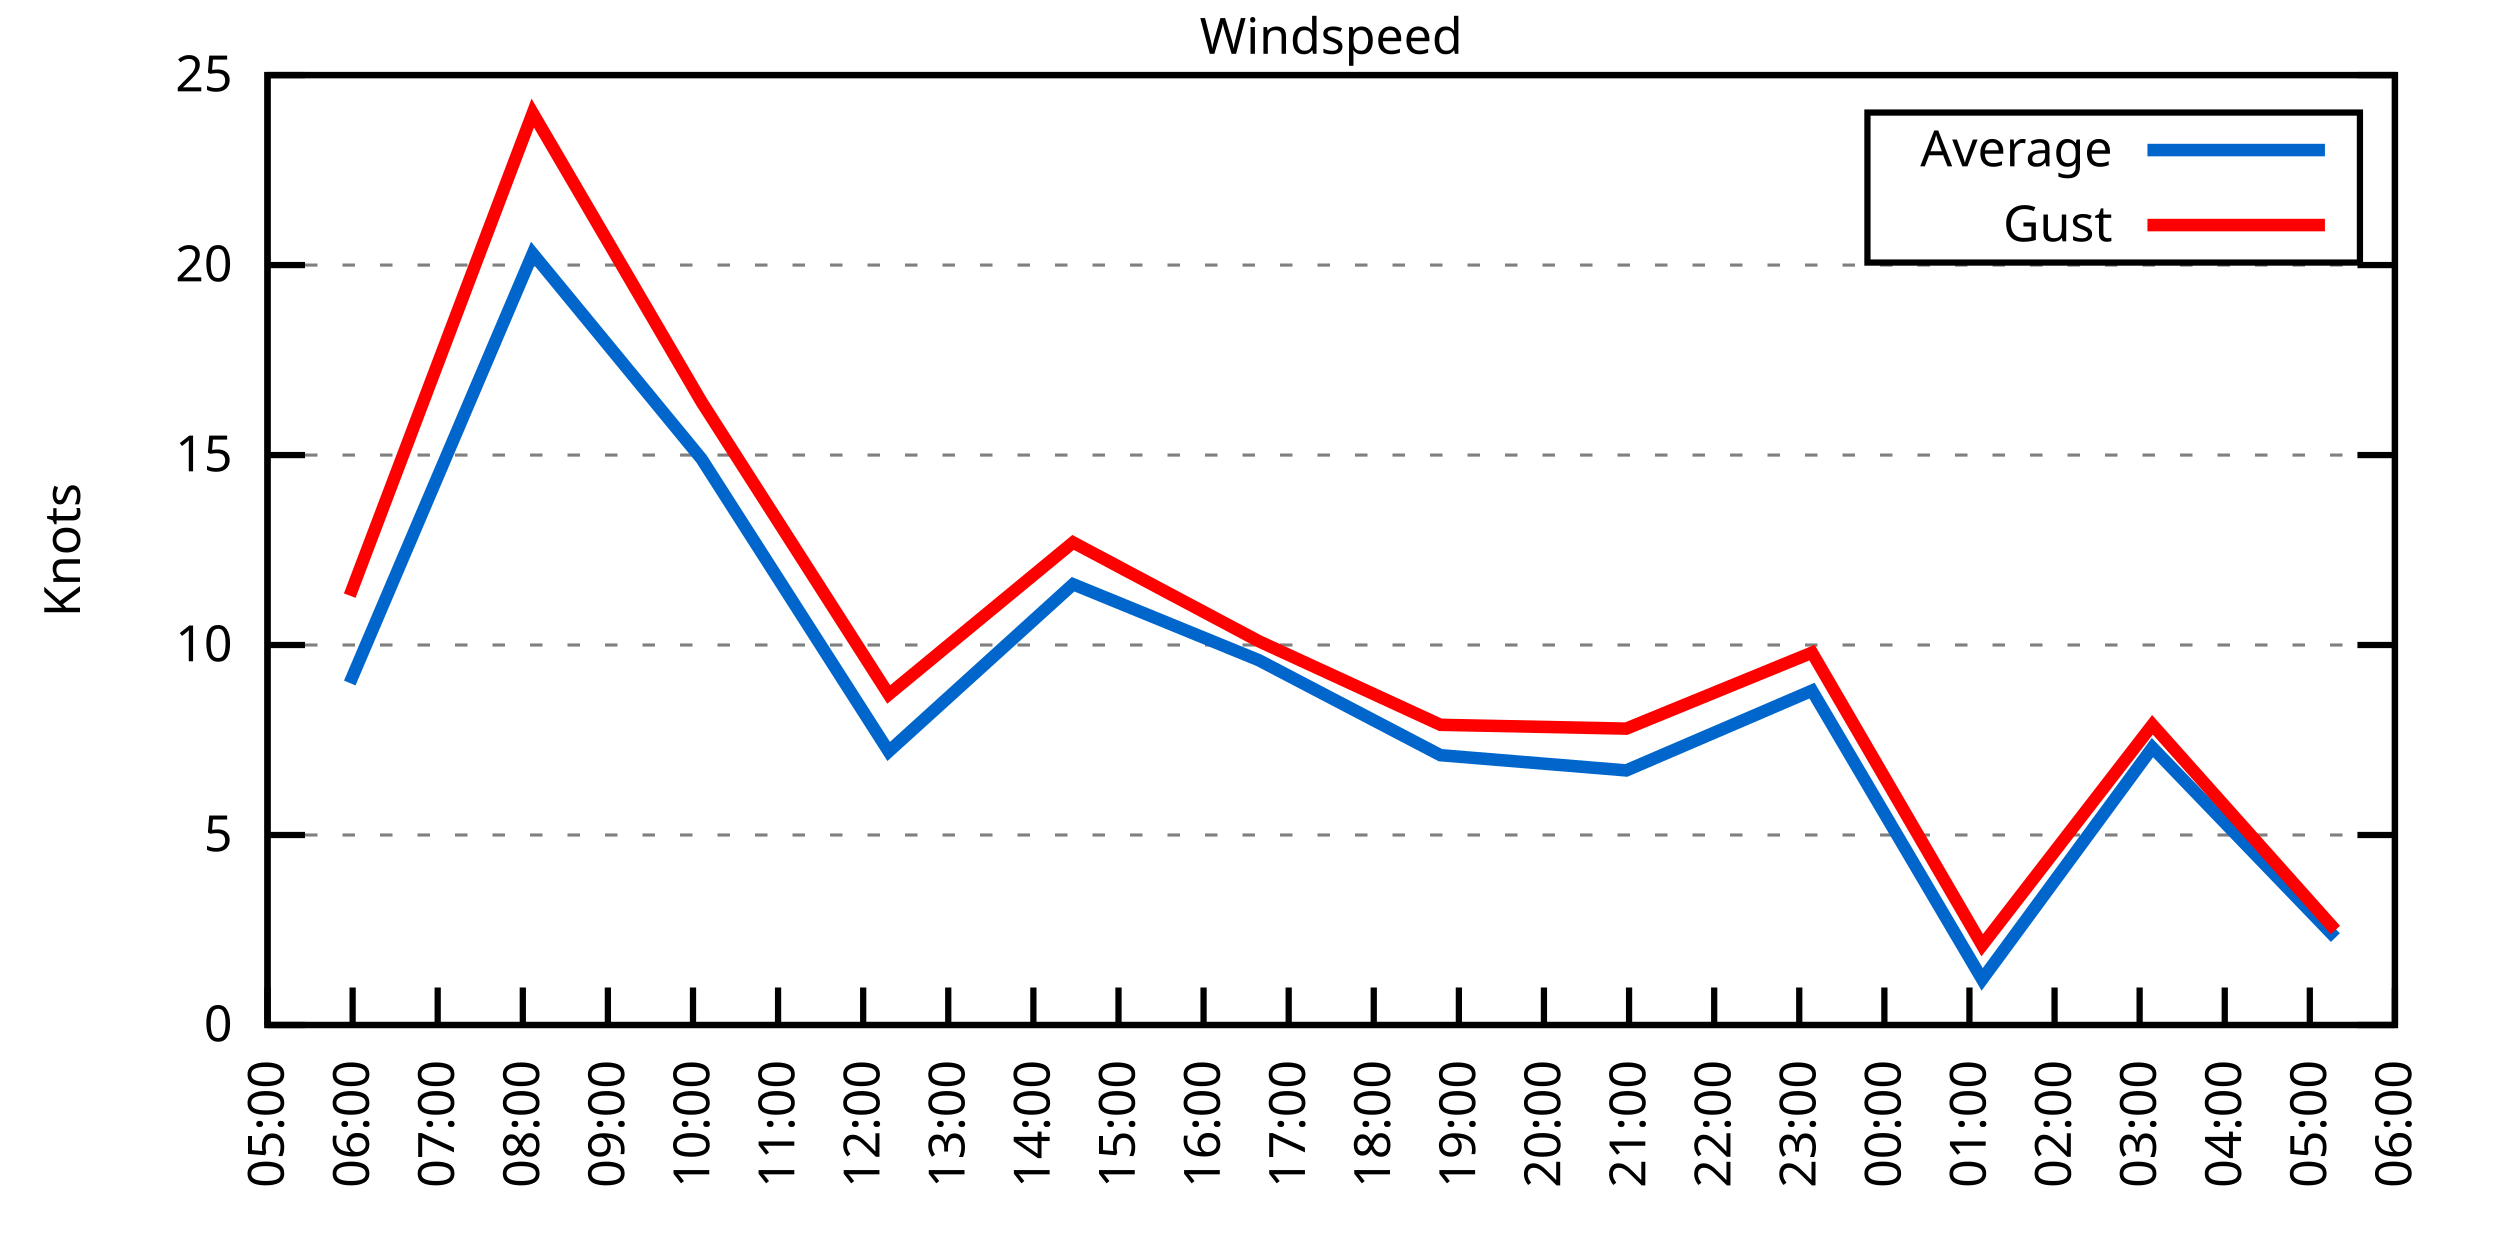
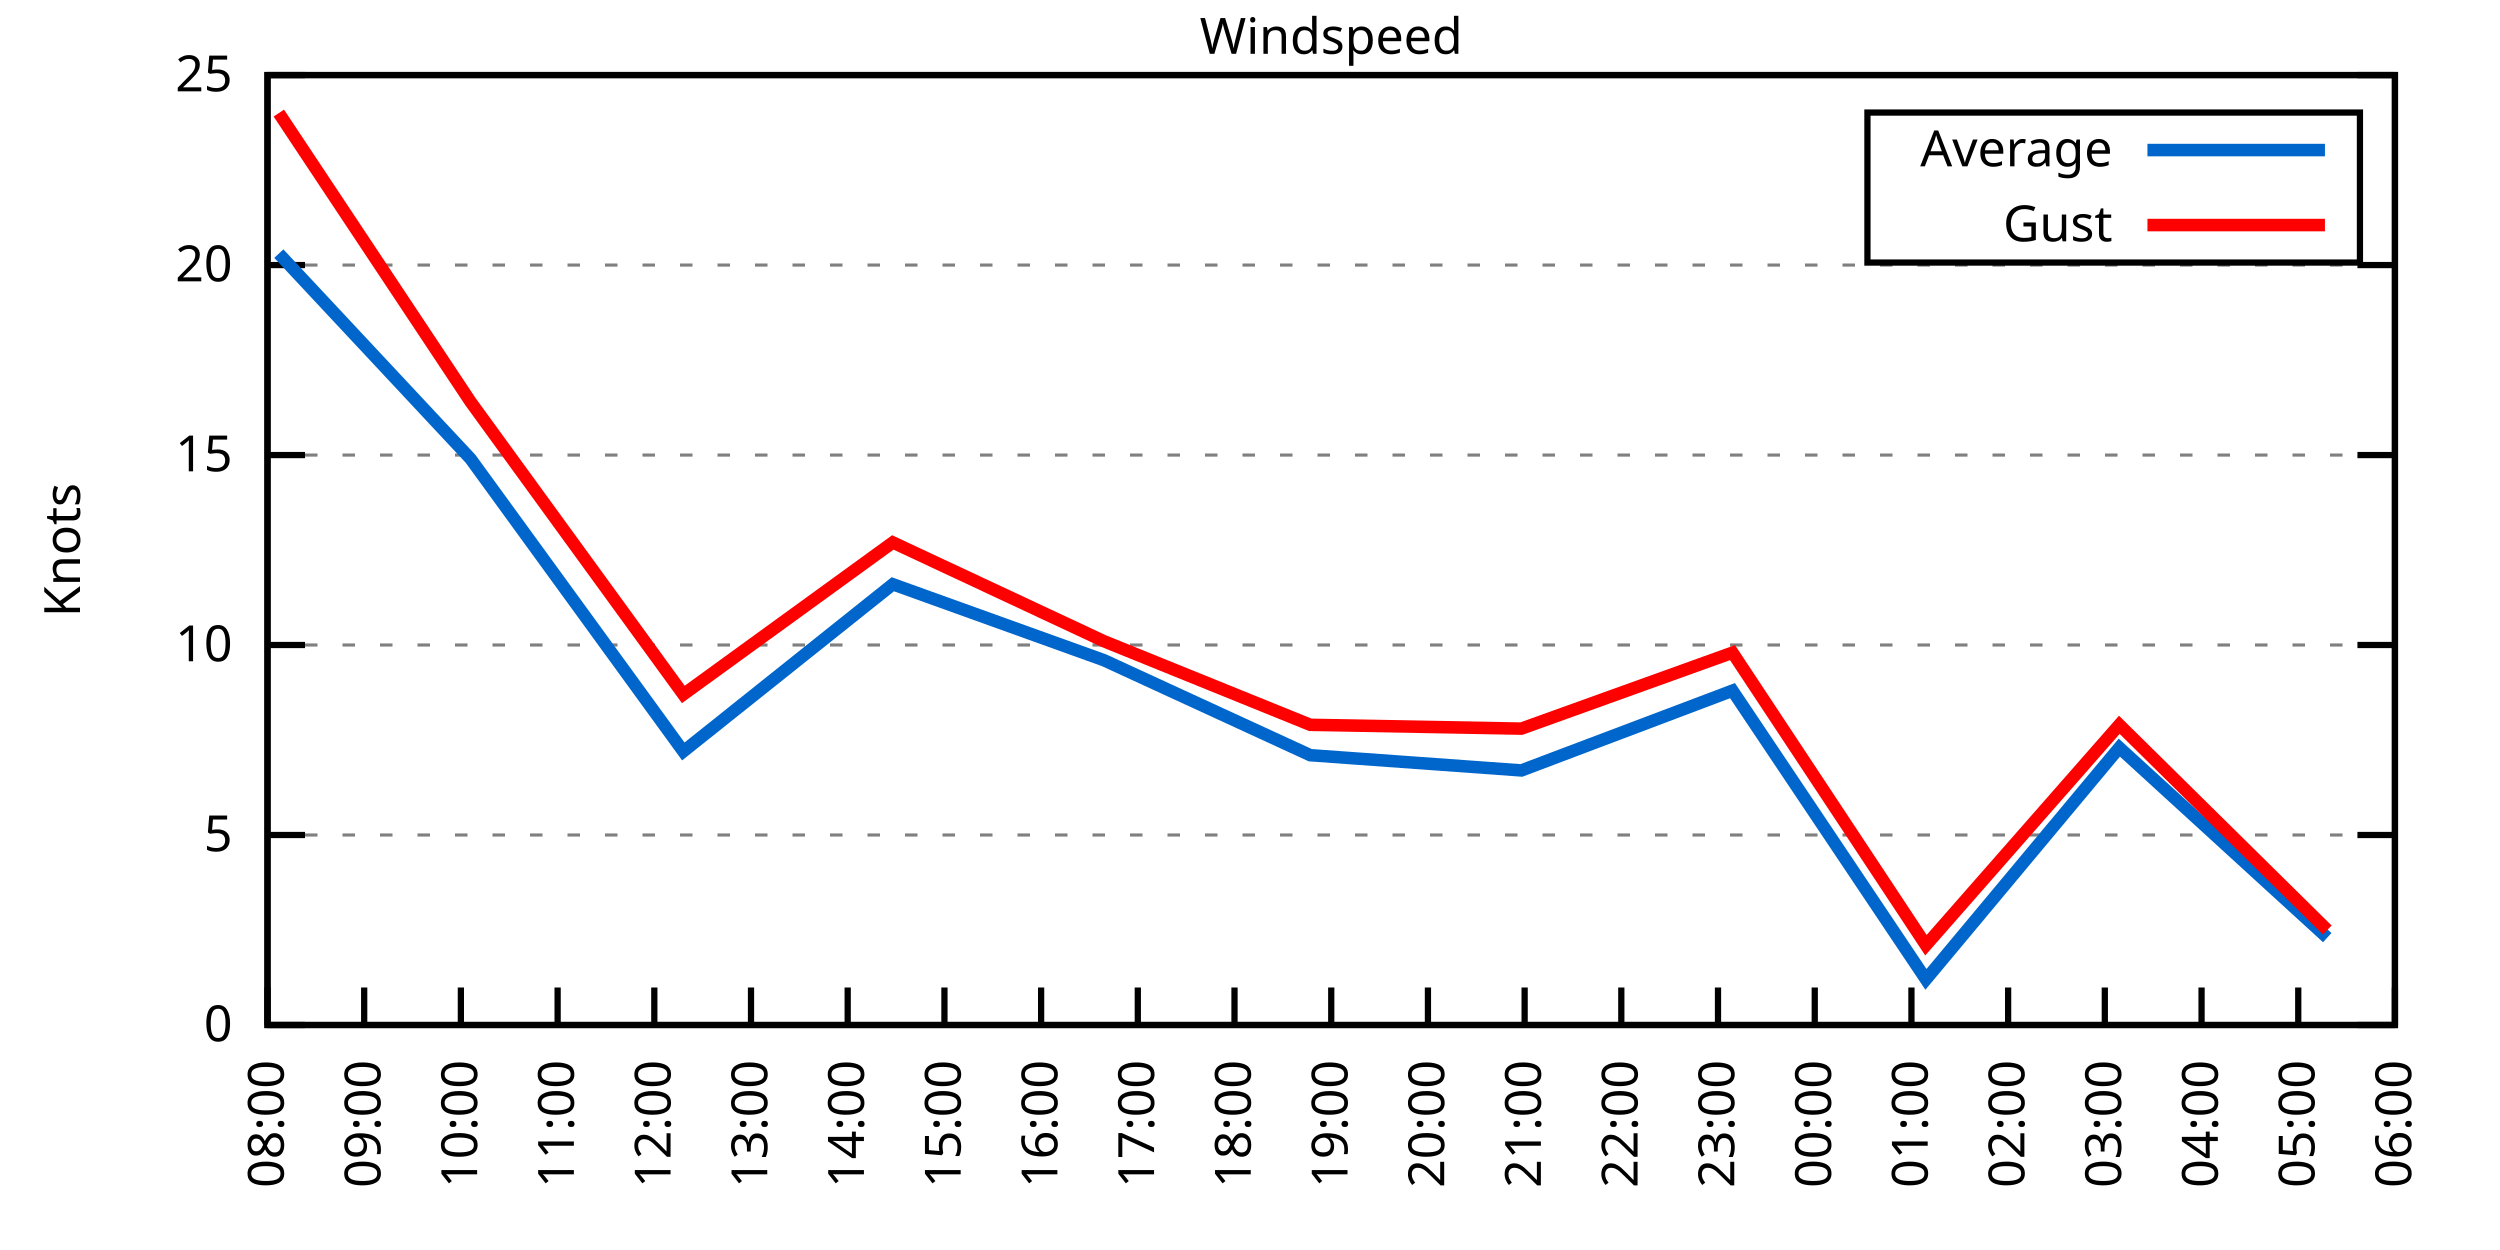
<svg xmlns="http://www.w3.org/2000/svg" xmlns:xlink="http://www.w3.org/1999/xlink" width="400" height="200" viewBox="0 0 400 200">
  <g id="gnuplot_canvas">
    <rect x="0" y="0" width="400" height="200" fill="none" />
    <defs>
      <circle id="gpDot" r="0.5" stroke-width="0.5" stroke="currentColor" />
      <path id="gpPt0" stroke-width="0.333" stroke="currentColor" d="M-1,0 h2 M0,-1 v2" />
      <path id="gpPt1" stroke-width="0.333" stroke="currentColor" d="M-1,-1 L1,1 M1,-1 L-1,1" />
      <path id="gpPt2" stroke-width="0.333" stroke="currentColor" d="M-1,0 L1,0 M0,-1 L0,1 M-1,-1 L1,1 M-1,1 L1,-1" />
      <rect id="gpPt3" stroke-width="0.333" stroke="currentColor" x="-1" y="-1" width="2" height="2" />
      <rect id="gpPt4" stroke-width="0.333" stroke="currentColor" fill="currentColor" x="-1" y="-1" width="2" height="2" />
      <circle id="gpPt5" stroke-width="0.333" stroke="currentColor" cx="0" cy="0" r="1" />
      <use xlink:href="#gpPt5" id="gpPt6" fill="currentColor" stroke="none" />
      <path id="gpPt7" stroke-width="0.333" stroke="currentColor" d="M0,-1.33 L-1.33,0.67 L1.33,0.67 z" />
      <use xlink:href="#gpPt7" id="gpPt8" fill="currentColor" stroke="none" />
      <use xlink:href="#gpPt7" id="gpPt9" stroke="currentColor" transform="rotate(180)" />
      <use xlink:href="#gpPt9" id="gpPt10" fill="currentColor" stroke="none" />
      <use xlink:href="#gpPt3" id="gpPt11" stroke="currentColor" transform="rotate(45)" />
      <use xlink:href="#gpPt11" id="gpPt12" fill="currentColor" stroke="none" />
      <path id="gpPt13" stroke-width="0.333" stroke="currentColor" d="M0,1.330 L1.265,0.411 L0.782,-1.067 L-0.782,-1.076 L-1.265,0.411 z" />
      <use xlink:href="#gpPt13" id="gpPt14" fill="currentColor" stroke="none" />
      <filter id="textbox" filterUnits="objectBoundingBox" x="0" y="0" height="1" width="1">
        <feFlood flood-color="white" flood-opacity="1" result="bgnd" />
        <feComposite in="SourceGraphic" in2="bgnd" operator="atop" />
      </filter>
      <filter id="greybox" filterUnits="objectBoundingBox" x="0" y="0" height="1" width="1">
        <feFlood flood-color="lightgrey" flood-opacity="1" result="grey" />
        <feComposite in="SourceGraphic" in2="grey" operator="atop" />
      </filter>
    </defs>
    <g fill="none" color="white" stroke="currentColor" stroke-width="1.00" stroke-linecap="butt" stroke-linejoin="miter">
</g>
    <g fill="none" color="black" stroke="currentColor" stroke-width="1.00" stroke-linecap="butt" stroke-linejoin="miter">
      <g stroke="none" shape-rendering="crispEdges">
        <polygon fill="rgb(255, 255, 255)" points="42.80,164.00 383.18,164.00 383.18,12.02 42.80,12.02 " />
      </g>
    </g>
    <g fill="none" color="black" stroke="currentColor" stroke-width="1.00" stroke-linecap="butt" stroke-linejoin="miter">
</g>
    <g fill="none" color="black" stroke="black" stroke-width="0.50" stroke-linecap="butt" stroke-linejoin="miter">
</g>
    <g fill="none" color="gray" stroke="currentColor" stroke-width="0.50" stroke-linecap="butt" stroke-linejoin="miter">
      <path stroke="gray" stroke-dasharray="2,4" class="gridline" d="M42.80,164.00 L383.19,164.00  " />
    </g>
    <g fill="none" color="gray" stroke="gray" stroke-width="1.00" stroke-linecap="butt" stroke-linejoin="miter">
</g>
    <g fill="none" color="black" stroke="currentColor" stroke-width="1.00" stroke-linecap="butt" stroke-linejoin="miter">
      <path stroke="black" d="M42.80,164.00 L48.80,164.00 M383.19,164.00 L377.19,164.00  " />
      <g transform="translate(37.20,166.60)" stroke="none" fill="black" font-family="Sans" font-size="8.00" text-anchor="end">
        <text>
          <tspan font-family="Sans"> 0</tspan>
        </text>
      </g>
    </g>
    <g fill="none" color="black" stroke="currentColor" stroke-width="1.00" stroke-linecap="butt" stroke-linejoin="miter">
</g>
    <g fill="none" color="black" stroke="black" stroke-width="0.50" stroke-linecap="butt" stroke-linejoin="miter">
</g>
    <g fill="none" color="gray" stroke="currentColor" stroke-width="0.50" stroke-linecap="butt" stroke-linejoin="miter">
      <path stroke="gray" stroke-dasharray="2,4" class="gridline" d="M42.80,133.60 L383.19,133.60  " />
    </g>
    <g fill="none" color="gray" stroke="gray" stroke-width="1.00" stroke-linecap="butt" stroke-linejoin="miter">
</g>
    <g fill="none" color="black" stroke="currentColor" stroke-width="1.00" stroke-linecap="butt" stroke-linejoin="miter">
      <path stroke="black" d="M42.80,133.60 L48.80,133.60 M383.19,133.60 L377.19,133.60  " />
      <g transform="translate(37.20,136.20)" stroke="none" fill="black" font-family="Sans" font-size="8.00" text-anchor="end">
        <text>
          <tspan font-family="Sans"> 5</tspan>
        </text>
      </g>
    </g>
    <g fill="none" color="black" stroke="currentColor" stroke-width="1.00" stroke-linecap="butt" stroke-linejoin="miter">
</g>
    <g fill="none" color="black" stroke="black" stroke-width="0.50" stroke-linecap="butt" stroke-linejoin="miter">
</g>
    <g fill="none" color="gray" stroke="currentColor" stroke-width="0.50" stroke-linecap="butt" stroke-linejoin="miter">
      <path stroke="gray" stroke-dasharray="2,4" class="gridline" d="M42.80,103.20 L383.19,103.20  " />
    </g>
    <g fill="none" color="gray" stroke="gray" stroke-width="1.00" stroke-linecap="butt" stroke-linejoin="miter">
</g>
    <g fill="none" color="black" stroke="currentColor" stroke-width="1.00" stroke-linecap="butt" stroke-linejoin="miter">
      <path stroke="black" d="M42.80,103.20 L48.80,103.20 M383.19,103.20 L377.19,103.20  " />
      <g transform="translate(37.20,105.80)" stroke="none" fill="black" font-family="Sans" font-size="8.00" text-anchor="end">
        <text>
          <tspan font-family="Sans"> 10</tspan>
        </text>
      </g>
    </g>
    <g fill="none" color="black" stroke="currentColor" stroke-width="1.00" stroke-linecap="butt" stroke-linejoin="miter">
</g>
    <g fill="none" color="black" stroke="black" stroke-width="0.50" stroke-linecap="butt" stroke-linejoin="miter">
</g>
    <g fill="none" color="gray" stroke="currentColor" stroke-width="0.50" stroke-linecap="butt" stroke-linejoin="miter">
      <path stroke="gray" stroke-dasharray="2,4" class="gridline" d="M42.80,72.81 L383.19,72.81  " />
    </g>
    <g fill="none" color="gray" stroke="gray" stroke-width="1.00" stroke-linecap="butt" stroke-linejoin="miter">
</g>
    <g fill="none" color="black" stroke="currentColor" stroke-width="1.00" stroke-linecap="butt" stroke-linejoin="miter">
      <path stroke="black" d="M42.80,72.81 L48.80,72.81 M383.19,72.81 L377.19,72.81  " />
      <g transform="translate(37.20,75.41)" stroke="none" fill="black" font-family="Sans" font-size="8.00" text-anchor="end">
        <text>
          <tspan font-family="Sans"> 15</tspan>
        </text>
      </g>
    </g>
    <g fill="none" color="black" stroke="currentColor" stroke-width="1.00" stroke-linecap="butt" stroke-linejoin="miter">
</g>
    <g fill="none" color="black" stroke="black" stroke-width="0.50" stroke-linecap="butt" stroke-linejoin="miter">
</g>
    <g fill="none" color="gray" stroke="currentColor" stroke-width="0.50" stroke-linecap="butt" stroke-linejoin="miter">
      <path stroke="gray" stroke-dasharray="2,4" class="gridline" d="M42.80,42.41 L383.19,42.41  " />
    </g>
    <g fill="none" color="gray" stroke="gray" stroke-width="1.00" stroke-linecap="butt" stroke-linejoin="miter">
</g>
    <g fill="none" color="black" stroke="currentColor" stroke-width="1.00" stroke-linecap="butt" stroke-linejoin="miter">
      <path stroke="black" d="M42.80,42.41 L48.80,42.41 M383.19,42.41 L377.19,42.41  " />
      <g transform="translate(37.20,45.01)" stroke="none" fill="black" font-family="Sans" font-size="8.00" text-anchor="end">
        <text>
          <tspan font-family="Sans"> 20</tspan>
        </text>
      </g>
    </g>
    <g fill="none" color="black" stroke="currentColor" stroke-width="1.00" stroke-linecap="butt" stroke-linejoin="miter">
</g>
    <g fill="none" color="black" stroke="black" stroke-width="0.50" stroke-linecap="butt" stroke-linejoin="miter">
</g>
    <g fill="none" color="gray" stroke="currentColor" stroke-width="0.50" stroke-linecap="butt" stroke-linejoin="miter">
      <path stroke="gray" stroke-dasharray="2,4" class="gridline" d="M42.80,12.01 L383.19,12.01  " />
    </g>
    <g fill="none" color="gray" stroke="gray" stroke-width="1.00" stroke-linecap="butt" stroke-linejoin="miter">
</g>
    <g fill="none" color="black" stroke="currentColor" stroke-width="1.00" stroke-linecap="butt" stroke-linejoin="miter">
      <path stroke="black" d="M42.80,12.01 L48.80,12.01 M383.19,12.01 L377.19,12.01  " />
      <g transform="translate(37.20,14.61)" stroke="none" fill="black" font-family="Sans" font-size="8.00" text-anchor="end">
        <text>
          <tspan font-family="Sans"> 25</tspan>
        </text>
      </g>
    </g>
    <g fill="none" color="black" stroke="currentColor" stroke-width="1.00" stroke-linecap="butt" stroke-linejoin="miter">
      <path stroke="black" d="M42.80,164.00 L42.80,158.00  " />
      <g transform="translate(45.40,169.60) rotate(270.00)" stroke="none" fill="black" font-family="Sans" font-size="8.00" text-anchor="end">
        <text>
-           <tspan font-family="Sans">05:00</tspan>
-         </text>
-       </g>
-     </g>
-     <g fill="none" color="black" stroke="currentColor" stroke-width="1.00" stroke-linecap="butt" stroke-linejoin="miter">
-       <path stroke="black" d="M56.42,164.00 L56.42,158.00  " />
-       <g transform="translate(59.02,169.60) rotate(270.00)" stroke="none" fill="black" font-family="Sans" font-size="8.00" text-anchor="end">
-         <text>
-           <tspan font-family="Sans">06:00</tspan>
-         </text>
-       </g>
-     </g>
-     <g fill="none" color="black" stroke="currentColor" stroke-width="1.00" stroke-linecap="butt" stroke-linejoin="miter">
-       <path stroke="black" d="M70.03,164.00 L70.03,158.00  " />
-       <g transform="translate(72.63,169.60) rotate(270.00)" stroke="none" fill="black" font-family="Sans" font-size="8.00" text-anchor="end">
-         <text>
-           <tspan font-family="Sans">07:00</tspan>
-         </text>
-       </g>
-     </g>
-     <g fill="none" color="black" stroke="currentColor" stroke-width="1.00" stroke-linecap="butt" stroke-linejoin="miter">
-       <path stroke="black" d="M83.65,164.00 L83.65,158.00  " />
-       <g transform="translate(86.25,169.60) rotate(270.00)" stroke="none" fill="black" font-family="Sans" font-size="8.00" text-anchor="end">
-         <text>
          <tspan font-family="Sans">08:00</tspan>
        </text>
      </g>
    </g>
    <g fill="none" color="black" stroke="currentColor" stroke-width="1.00" stroke-linecap="butt" stroke-linejoin="miter">
-       <path stroke="black" d="M97.26,164.00 L97.26,158.00  " />
-       <g transform="translate(99.86,169.60) rotate(270.00)" stroke="none" fill="black" font-family="Sans" font-size="8.00" text-anchor="end">
+       <path stroke="black" d="M58.27,164.00 L58.27,158.00  " />
+       <g transform="translate(60.87,169.60) rotate(270.00)" stroke="none" fill="black" font-family="Sans" font-size="8.00" text-anchor="end">
        <text>
          <tspan font-family="Sans">09:00</tspan>
        </text>
      </g>
    </g>
    <g fill="none" color="black" stroke="currentColor" stroke-width="1.00" stroke-linecap="butt" stroke-linejoin="miter">
-       <path stroke="black" d="M110.88,164.00 L110.88,158.00  " />
-       <g transform="translate(113.48,169.60) rotate(270.00)" stroke="none" fill="black" font-family="Sans" font-size="8.00" text-anchor="end">
+       <path stroke="black" d="M73.74,164.00 L73.74,158.00  " />
+       <g transform="translate(76.34,169.60) rotate(270.00)" stroke="none" fill="black" font-family="Sans" font-size="8.00" text-anchor="end">
        <text>
          <tspan font-family="Sans">10:00</tspan>
        </text>
      </g>
    </g>
    <g fill="none" color="black" stroke="currentColor" stroke-width="1.00" stroke-linecap="butt" stroke-linejoin="miter">
-       <path stroke="black" d="M124.49,164.00 L124.49,158.00  " />
-       <g transform="translate(127.09,169.60) rotate(270.00)" stroke="none" fill="black" font-family="Sans" font-size="8.00" text-anchor="end">
+       <path stroke="black" d="M89.22,164.00 L89.22,158.00  " />
+       <g transform="translate(91.82,169.60) rotate(270.00)" stroke="none" fill="black" font-family="Sans" font-size="8.00" text-anchor="end">
        <text>
          <tspan font-family="Sans">11:00</tspan>
        </text>
      </g>
    </g>
    <g fill="none" color="black" stroke="currentColor" stroke-width="1.00" stroke-linecap="butt" stroke-linejoin="miter">
-       <path stroke="black" d="M138.11,164.00 L138.11,158.00  " />
-       <g transform="translate(140.71,169.60) rotate(270.00)" stroke="none" fill="black" font-family="Sans" font-size="8.00" text-anchor="end">
+       <path stroke="black" d="M104.69,164.00 L104.69,158.00  " />
+       <g transform="translate(107.29,169.60) rotate(270.00)" stroke="none" fill="black" font-family="Sans" font-size="8.00" text-anchor="end">
        <text>
          <tspan font-family="Sans">12:00</tspan>
        </text>
      </g>
    </g>
    <g fill="none" color="black" stroke="currentColor" stroke-width="1.00" stroke-linecap="butt" stroke-linejoin="miter">
-       <path stroke="black" d="M151.72,164.00 L151.72,158.00  " />
-       <g transform="translate(154.32,169.60) rotate(270.00)" stroke="none" fill="black" font-family="Sans" font-size="8.00" text-anchor="end">
+       <path stroke="black" d="M120.16,164.00 L120.16,158.00  " />
+       <g transform="translate(122.76,169.60) rotate(270.00)" stroke="none" fill="black" font-family="Sans" font-size="8.00" text-anchor="end">
        <text>
          <tspan font-family="Sans">13:00</tspan>
        </text>
      </g>
    </g>
    <g fill="none" color="black" stroke="currentColor" stroke-width="1.00" stroke-linecap="butt" stroke-linejoin="miter">
-       <path stroke="black" d="M165.34,164.00 L165.34,158.00  " />
-       <g transform="translate(167.94,169.60) rotate(270.00)" stroke="none" fill="black" font-family="Sans" font-size="8.00" text-anchor="end">
+       <path stroke="black" d="M135.63,164.00 L135.63,158.00  " />
+       <g transform="translate(138.23,169.60) rotate(270.00)" stroke="none" fill="black" font-family="Sans" font-size="8.00" text-anchor="end">
        <text>
          <tspan font-family="Sans">14:00</tspan>
        </text>
      </g>
    </g>
    <g fill="none" color="black" stroke="currentColor" stroke-width="1.00" stroke-linecap="butt" stroke-linejoin="miter">
-       <path stroke="black" d="M178.96,164.00 L178.96,158.00  " />
-       <g transform="translate(181.56,169.60) rotate(270.00)" stroke="none" fill="black" font-family="Sans" font-size="8.00" text-anchor="end">
+       <path stroke="black" d="M151.11,164.00 L151.11,158.00  " />
+       <g transform="translate(153.71,169.60) rotate(270.00)" stroke="none" fill="black" font-family="Sans" font-size="8.00" text-anchor="end">
        <text>
          <tspan font-family="Sans">15:00</tspan>
        </text>
      </g>
    </g>
    <g fill="none" color="black" stroke="currentColor" stroke-width="1.00" stroke-linecap="butt" stroke-linejoin="miter">
-       <path stroke="black" d="M192.57,164.00 L192.57,158.00  " />
-       <g transform="translate(195.17,169.60) rotate(270.00)" stroke="none" fill="black" font-family="Sans" font-size="8.00" text-anchor="end">
+       <path stroke="black" d="M166.58,164.00 L166.58,158.00  " />
+       <g transform="translate(169.18,169.60) rotate(270.00)" stroke="none" fill="black" font-family="Sans" font-size="8.00" text-anchor="end">
        <text>
          <tspan font-family="Sans">16:00</tspan>
        </text>
      </g>
    </g>
    <g fill="none" color="black" stroke="currentColor" stroke-width="1.00" stroke-linecap="butt" stroke-linejoin="miter">
-       <path stroke="black" d="M206.19,164.00 L206.19,158.00  " />
-       <g transform="translate(208.79,169.60) rotate(270.00)" stroke="none" fill="black" font-family="Sans" font-size="8.00" text-anchor="end">
+       <path stroke="black" d="M182.05,164.00 L182.05,158.00  " />
+       <g transform="translate(184.65,169.60) rotate(270.00)" stroke="none" fill="black" font-family="Sans" font-size="8.00" text-anchor="end">
        <text>
          <tspan font-family="Sans">17:00</tspan>
        </text>
      </g>
    </g>
    <g fill="none" color="black" stroke="currentColor" stroke-width="1.00" stroke-linecap="butt" stroke-linejoin="miter">
-       <path stroke="black" d="M219.80,164.00 L219.80,158.00  " />
-       <g transform="translate(222.40,169.60) rotate(270.00)" stroke="none" fill="black" font-family="Sans" font-size="8.00" text-anchor="end">
+       <path stroke="black" d="M197.52,164.00 L197.52,158.00  " />
+       <g transform="translate(200.12,169.60) rotate(270.00)" stroke="none" fill="black" font-family="Sans" font-size="8.00" text-anchor="end">
        <text>
          <tspan font-family="Sans">18:00</tspan>
        </text>
      </g>
    </g>
    <g fill="none" color="black" stroke="currentColor" stroke-width="1.00" stroke-linecap="butt" stroke-linejoin="miter">
-       <path stroke="black" d="M233.42,164.00 L233.42,158.00  " />
-       <g transform="translate(236.02,169.60) rotate(270.00)" stroke="none" fill="black" font-family="Sans" font-size="8.00" text-anchor="end">
+       <path stroke="black" d="M213.00,164.00 L213.00,158.00  " />
+       <g transform="translate(215.60,169.60) rotate(270.00)" stroke="none" fill="black" font-family="Sans" font-size="8.00" text-anchor="end">
        <text>
          <tspan font-family="Sans">19:00</tspan>
        </text>
      </g>
    </g>
    <g fill="none" color="black" stroke="currentColor" stroke-width="1.00" stroke-linecap="butt" stroke-linejoin="miter">
-       <path stroke="black" d="M247.03,164.00 L247.03,158.00  " />
-       <g transform="translate(249.63,169.60) rotate(270.00)" stroke="none" fill="black" font-family="Sans" font-size="8.00" text-anchor="end">
+       <path stroke="black" d="M228.47,164.00 L228.47,158.00  " />
+       <g transform="translate(231.07,169.60) rotate(270.00)" stroke="none" fill="black" font-family="Sans" font-size="8.00" text-anchor="end">
        <text>
          <tspan font-family="Sans">20:00</tspan>
        </text>
      </g>
    </g>
    <g fill="none" color="black" stroke="currentColor" stroke-width="1.00" stroke-linecap="butt" stroke-linejoin="miter">
-       <path stroke="black" d="M260.65,164.00 L260.65,158.00  " />
-       <g transform="translate(263.25,169.60) rotate(270.00)" stroke="none" fill="black" font-family="Sans" font-size="8.00" text-anchor="end">
+       <path stroke="black" d="M243.94,164.00 L243.94,158.00  " />
+       <g transform="translate(246.54,169.60) rotate(270.00)" stroke="none" fill="black" font-family="Sans" font-size="8.00" text-anchor="end">
        <text>
          <tspan font-family="Sans">21:00</tspan>
        </text>
      </g>
    </g>
    <g fill="none" color="black" stroke="currentColor" stroke-width="1.00" stroke-linecap="butt" stroke-linejoin="miter">
-       <path stroke="black" d="M274.27,164.00 L274.27,158.00  " />
-       <g transform="translate(276.87,169.60) rotate(270.00)" stroke="none" fill="black" font-family="Sans" font-size="8.00" text-anchor="end">
+       <path stroke="black" d="M259.41,164.00 L259.41,158.00  " />
+       <g transform="translate(262.01,169.60) rotate(270.00)" stroke="none" fill="black" font-family="Sans" font-size="8.00" text-anchor="end">
        <text>
          <tspan font-family="Sans">22:00</tspan>
        </text>
      </g>
    </g>
    <g fill="none" color="black" stroke="currentColor" stroke-width="1.00" stroke-linecap="butt" stroke-linejoin="miter">
-       <path stroke="black" d="M287.88,164.00 L287.88,158.00  " />
-       <g transform="translate(290.48,169.60) rotate(270.00)" stroke="none" fill="black" font-family="Sans" font-size="8.00" text-anchor="end">
+       <path stroke="black" d="M274.88,164.00 L274.88,158.00  " />
+       <g transform="translate(277.48,169.60) rotate(270.00)" stroke="none" fill="black" font-family="Sans" font-size="8.00" text-anchor="end">
        <text>
          <tspan font-family="Sans">23:00</tspan>
        </text>
      </g>
    </g>
    <g fill="none" color="black" stroke="currentColor" stroke-width="1.00" stroke-linecap="butt" stroke-linejoin="miter">
-       <path stroke="black" d="M301.50,164.00 L301.50,158.00  " />
-       <g transform="translate(304.10,169.60) rotate(270.00)" stroke="none" fill="black" font-family="Sans" font-size="8.00" text-anchor="end">
+       <path stroke="black" d="M290.36,164.00 L290.36,158.00  " />
+       <g transform="translate(292.96,169.60) rotate(270.00)" stroke="none" fill="black" font-family="Sans" font-size="8.00" text-anchor="end">
        <text>
          <tspan font-family="Sans">00:00</tspan>
        </text>
      </g>
    </g>
    <g fill="none" color="black" stroke="currentColor" stroke-width="1.00" stroke-linecap="butt" stroke-linejoin="miter">
-       <path stroke="black" d="M315.11,164.00 L315.11,158.00  " />
-       <g transform="translate(317.71,169.60) rotate(270.00)" stroke="none" fill="black" font-family="Sans" font-size="8.00" text-anchor="end">
+       <path stroke="black" d="M305.83,164.00 L305.83,158.00  " />
+       <g transform="translate(308.43,169.60) rotate(270.00)" stroke="none" fill="black" font-family="Sans" font-size="8.00" text-anchor="end">
        <text>
          <tspan font-family="Sans">01:00</tspan>
        </text>
      </g>
    </g>
    <g fill="none" color="black" stroke="currentColor" stroke-width="1.00" stroke-linecap="butt" stroke-linejoin="miter">
-       <path stroke="black" d="M328.73,164.00 L328.73,158.00  " />
-       <g transform="translate(331.33,169.60) rotate(270.00)" stroke="none" fill="black" font-family="Sans" font-size="8.00" text-anchor="end">
+       <path stroke="black" d="M321.30,164.00 L321.30,158.00  " />
+       <g transform="translate(323.90,169.60) rotate(270.00)" stroke="none" fill="black" font-family="Sans" font-size="8.00" text-anchor="end">
        <text>
          <tspan font-family="Sans">02:00</tspan>
        </text>
      </g>
    </g>
    <g fill="none" color="black" stroke="currentColor" stroke-width="1.00" stroke-linecap="butt" stroke-linejoin="miter">
-       <path stroke="black" d="M342.34,164.00 L342.34,158.00  " />
-       <g transform="translate(344.94,169.60) rotate(270.00)" stroke="none" fill="black" font-family="Sans" font-size="8.00" text-anchor="end">
+       <path stroke="black" d="M336.77,164.00 L336.77,158.00  " />
+       <g transform="translate(339.37,169.60) rotate(270.00)" stroke="none" fill="black" font-family="Sans" font-size="8.00" text-anchor="end">
        <text>
          <tspan font-family="Sans">03:00</tspan>
        </text>
      </g>
    </g>
    <g fill="none" color="black" stroke="currentColor" stroke-width="1.00" stroke-linecap="butt" stroke-linejoin="miter">
-       <path stroke="black" d="M355.96,164.00 L355.96,158.00  " />
-       <g transform="translate(358.56,169.60) rotate(270.00)" stroke="none" fill="black" font-family="Sans" font-size="8.00" text-anchor="end">
+       <path stroke="black" d="M352.25,164.00 L352.25,158.00  " />
+       <g transform="translate(354.85,169.60) rotate(270.00)" stroke="none" fill="black" font-family="Sans" font-size="8.00" text-anchor="end">
        <text>
          <tspan font-family="Sans">04:00</tspan>
        </text>
      </g>
    </g>
    <g fill="none" color="black" stroke="currentColor" stroke-width="1.00" stroke-linecap="butt" stroke-linejoin="miter">
-       <path stroke="black" d="M369.57,164.00 L369.57,158.00  " />
-       <g transform="translate(372.17,169.60) rotate(270.00)" stroke="none" fill="black" font-family="Sans" font-size="8.00" text-anchor="end">
+       <path stroke="black" d="M367.72,164.00 L367.72,158.00  " />
+       <g transform="translate(370.32,169.60) rotate(270.00)" stroke="none" fill="black" font-family="Sans" font-size="8.00" text-anchor="end">
        <text>
          <tspan font-family="Sans">05:00</tspan>
        </text>
      </g>
    </g>
    <g fill="none" color="black" stroke="currentColor" stroke-width="1.00" stroke-linecap="butt" stroke-linejoin="miter">
      <path stroke="black" d="M383.19,164.00 L383.19,158.00  " />
      <g transform="translate(385.79,169.60) rotate(270.00)" stroke="none" fill="black" font-family="Sans" font-size="8.00" text-anchor="end">
        <text>
          <tspan font-family="Sans">06:00</tspan>
        </text>
      </g>
    </g>
    <g fill="none" color="black" stroke="currentColor" stroke-width="1.00" stroke-linecap="butt" stroke-linejoin="miter">
</g>
    <g fill="none" color="black" stroke="currentColor" stroke-width="1.00" stroke-linecap="butt" stroke-linejoin="miter">
      <path stroke="black" d="M42.80,12.01 L42.80,164.00 L383.19,164.00 L383.19,12.01 L42.80,12.01 Z  " />
    </g>
    <g fill="none" color="black" stroke="currentColor" stroke-width="1.00" stroke-linecap="butt" stroke-linejoin="miter">
</g>
    <g fill="none" color="black" stroke="currentColor" stroke-width="1.00" stroke-linecap="butt" stroke-linejoin="miter">
      <path stroke="black" d="M298.79,42.01 L298.79,18.01 L377.59,18.01 L377.59,42.01 L298.79,42.01 Z  " />
    </g>
    <g id="Windspeed_plot_1">
      <g fill="none" color="white" stroke="black" stroke-width="2.00" stroke-linecap="butt" stroke-linejoin="miter">
</g>
      <g fill="none" color="black" stroke="currentColor" stroke-width="2.00" stroke-linecap="butt" stroke-linejoin="miter">
        <g transform="translate(337.99,26.61)" stroke="none" fill="black" font-family="Sans" font-size="8.00" text-anchor="end">
          <text>
            <tspan font-family="Sans">Average</tspan>
          </text>
        </g>
      </g>
      <g fill="none" color="black" stroke="currentColor" stroke-width="2.00" stroke-linecap="butt" stroke-linejoin="miter">
-         <path stroke="rgb(  0, 102, 204)" d="M343.59,24.01 L371.99,24.01 M55.96,109.28 L85.24,40.58 L112.24,73.41 L142.19,120.23 L171.69,93.48 L201.42,105.64   L230.47,120.83 L260.20,123.27 L289.92,110.50 L317.15,156.70 L344.39,119.62 L373.66,150.02  " />
+         <path stroke="rgb(  0, 102, 204)" d="M343.59,24.01 L371.99,24.01 M44.61,40.58 L75.29,73.41 L109.33,120.23 L142.85,93.48 L176.64,105.64 L209.64,120.83   L243.42,123.27 L277.20,110.50 L308.15,156.70 L339.09,119.62 L372.36,150.02  " />
      </g>
    </g>
    <g id="Windspeed_plot_2">
      <g fill="none" color="black" stroke="currentColor" stroke-width="2.00" stroke-linecap="butt" stroke-linejoin="miter">
        <g transform="translate(337.99,38.61)" stroke="none" fill="black" font-family="Sans" font-size="8.00" text-anchor="end">
          <text>
            <tspan font-family="Sans">Gust</tspan>
          </text>
        </g>
      </g>
      <g fill="none" color="black" stroke="currentColor" stroke-width="2.00" stroke-linecap="butt" stroke-linejoin="miter">
-         <path stroke="rgb(255,   0,   0)" d="M343.59,36.01 L371.99,36.01 M55.96,95.30 L85.24,18.09 L112.24,64.29 L142.19,111.11 L171.69,86.79 L201.42,102.60   L230.47,115.97 L260.20,116.58 L289.92,104.42 L317.15,151.23 L344.39,115.97 L373.66,148.80  " />
+         <path stroke="rgb(255,   0,   0)" d="M343.59,36.01 L371.99,36.01 M44.61,18.09 L75.29,64.29 L109.33,111.11 L142.85,86.79 L176.64,102.60 L209.64,115.97   L243.42,116.58 L277.20,104.42 L308.15,151.23 L339.09,115.97 L372.36,148.80  " />
      </g>
    </g>
    <g fill="none" color="black" stroke="currentColor" stroke-width="2.00" stroke-linecap="butt" stroke-linejoin="miter">
</g>
    <g fill="none" color="black" stroke="black" stroke-width="1.00" stroke-linecap="butt" stroke-linejoin="miter">
</g>
    <g fill="none" color="black" stroke="currentColor" stroke-width="1.00" stroke-linecap="butt" stroke-linejoin="miter">
      <path stroke="black" d="M42.80,12.01 L42.80,164.00 L383.19,164.00 L383.19,12.01 L42.80,12.01 Z  " />
      <g transform="translate(12.80,88.01) rotate(270.00)" stroke="none" fill="black" font-family="Sans" font-size="8.00" text-anchor="middle">
        <text>
          <tspan font-family="Sans">Knots</tspan>
        </text>
      </g>
    </g>
    <g fill="none" color="black" stroke="currentColor" stroke-width="1.00" stroke-linecap="butt" stroke-linejoin="miter">
</g>
    <g fill="none" color="black" stroke="currentColor" stroke-width="1.00" stroke-linecap="butt" stroke-linejoin="miter">
      <g transform="translate(212.99,8.61)" stroke="none" fill="black" font-family="Sans" font-size="8.00" text-anchor="middle">
        <text>
          <tspan font-family="Sans">Windspeed</tspan>
        </text>
      </g>
    </g>
    <g fill="none" color="black" stroke="currentColor" stroke-width="1.00" stroke-linecap="butt" stroke-linejoin="miter">
</g>
  </g>
</svg>
